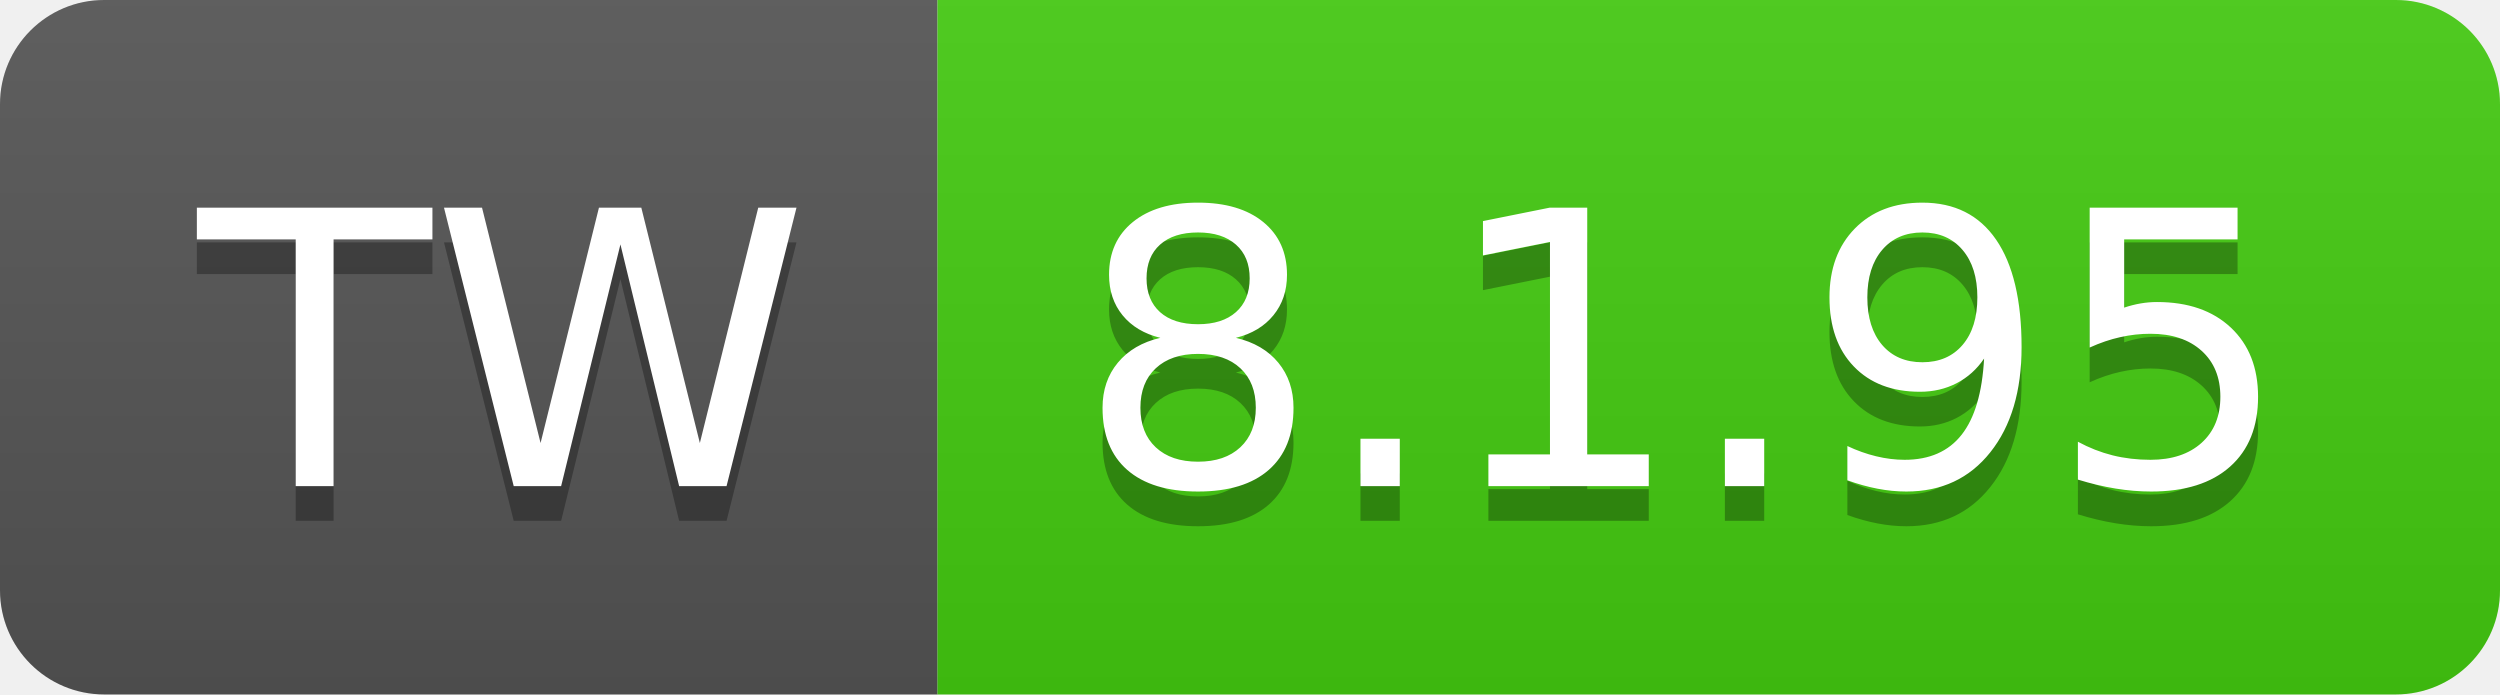
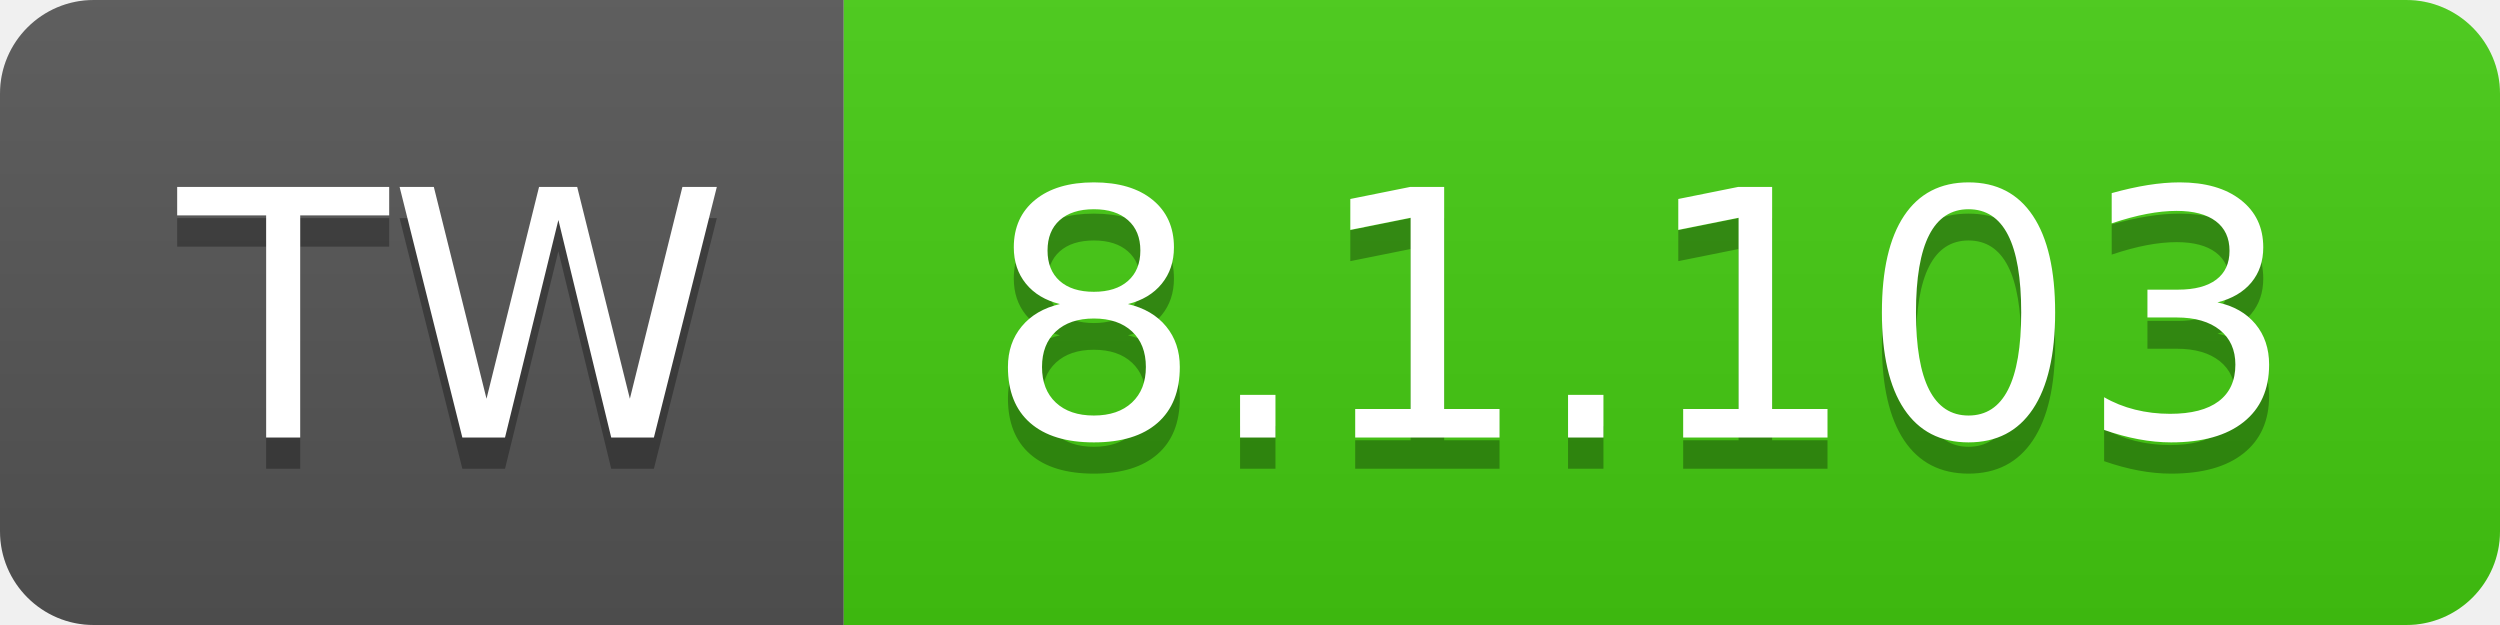
- <svg xmlns="http://www.w3.org/2000/svg" width="72" height="20" role="img" aria-label="TW: 8.1.95">
+ <svg xmlns="http://www.w3.org/2000/svg" width="80" height="20" role="img" aria-label="TW: 8.1.103">
  <linearGradient id="s" x2="0" y2="100%">
    <stop offset="0" stop-color="#bbb" stop-opacity=".1" />
    <stop offset="1" stop-opacity=".1" />
  </linearGradient>
  <clipPath id="r">
-     <rect width="72" height="20" rx="3" fill="#fff" />
+     <rect width="80" height="20" rx="3" fill="#fff" />
  </clipPath>
  <g clip-path="url(#r)">
    <rect width="27" height="20" fill="#555" />
-     <rect x="27" width="45" height="20" fill="#4c1" />
-     <rect width="72" height="20" fill="url(#s)" />
+     <rect x="27" width="53" height="20" fill="#4c1" />
+     <rect width="80" height="20" fill="url(#s)" />
  </g>
  <g fill="#fff" text-anchor="middle" font-family="Verdana,Geneva,DejaVu Sans,sans-serif" text-rendering="geometricPrecision" font-size="110">
    <text aria-hidden="true" x="145" y="150" fill="#010101" fill-opacity=".3" transform="scale(.1)" textLength="170">TW</text>
    <text x="145" y="140" transform="scale(.1)" fill="#fff" textLength="170">TW</text>
-     <text aria-hidden="true" x="485" y="150" fill="#010101" fill-opacity=".3" transform="scale(.1)" textLength="350">8.1.95</text>
-     <text x="485" y="140" transform="scale(.1)" fill="#fff" textLength="350">8.1.95</text>
+     <text aria-hidden="true" x="525" y="150" fill="#010101" fill-opacity=".3" transform="scale(.1)" textLength="430">8.1.103</text>
+     <text x="525" y="140" transform="scale(.1)" fill="#fff" textLength="430">8.1.103</text>
  </g>
</svg>
